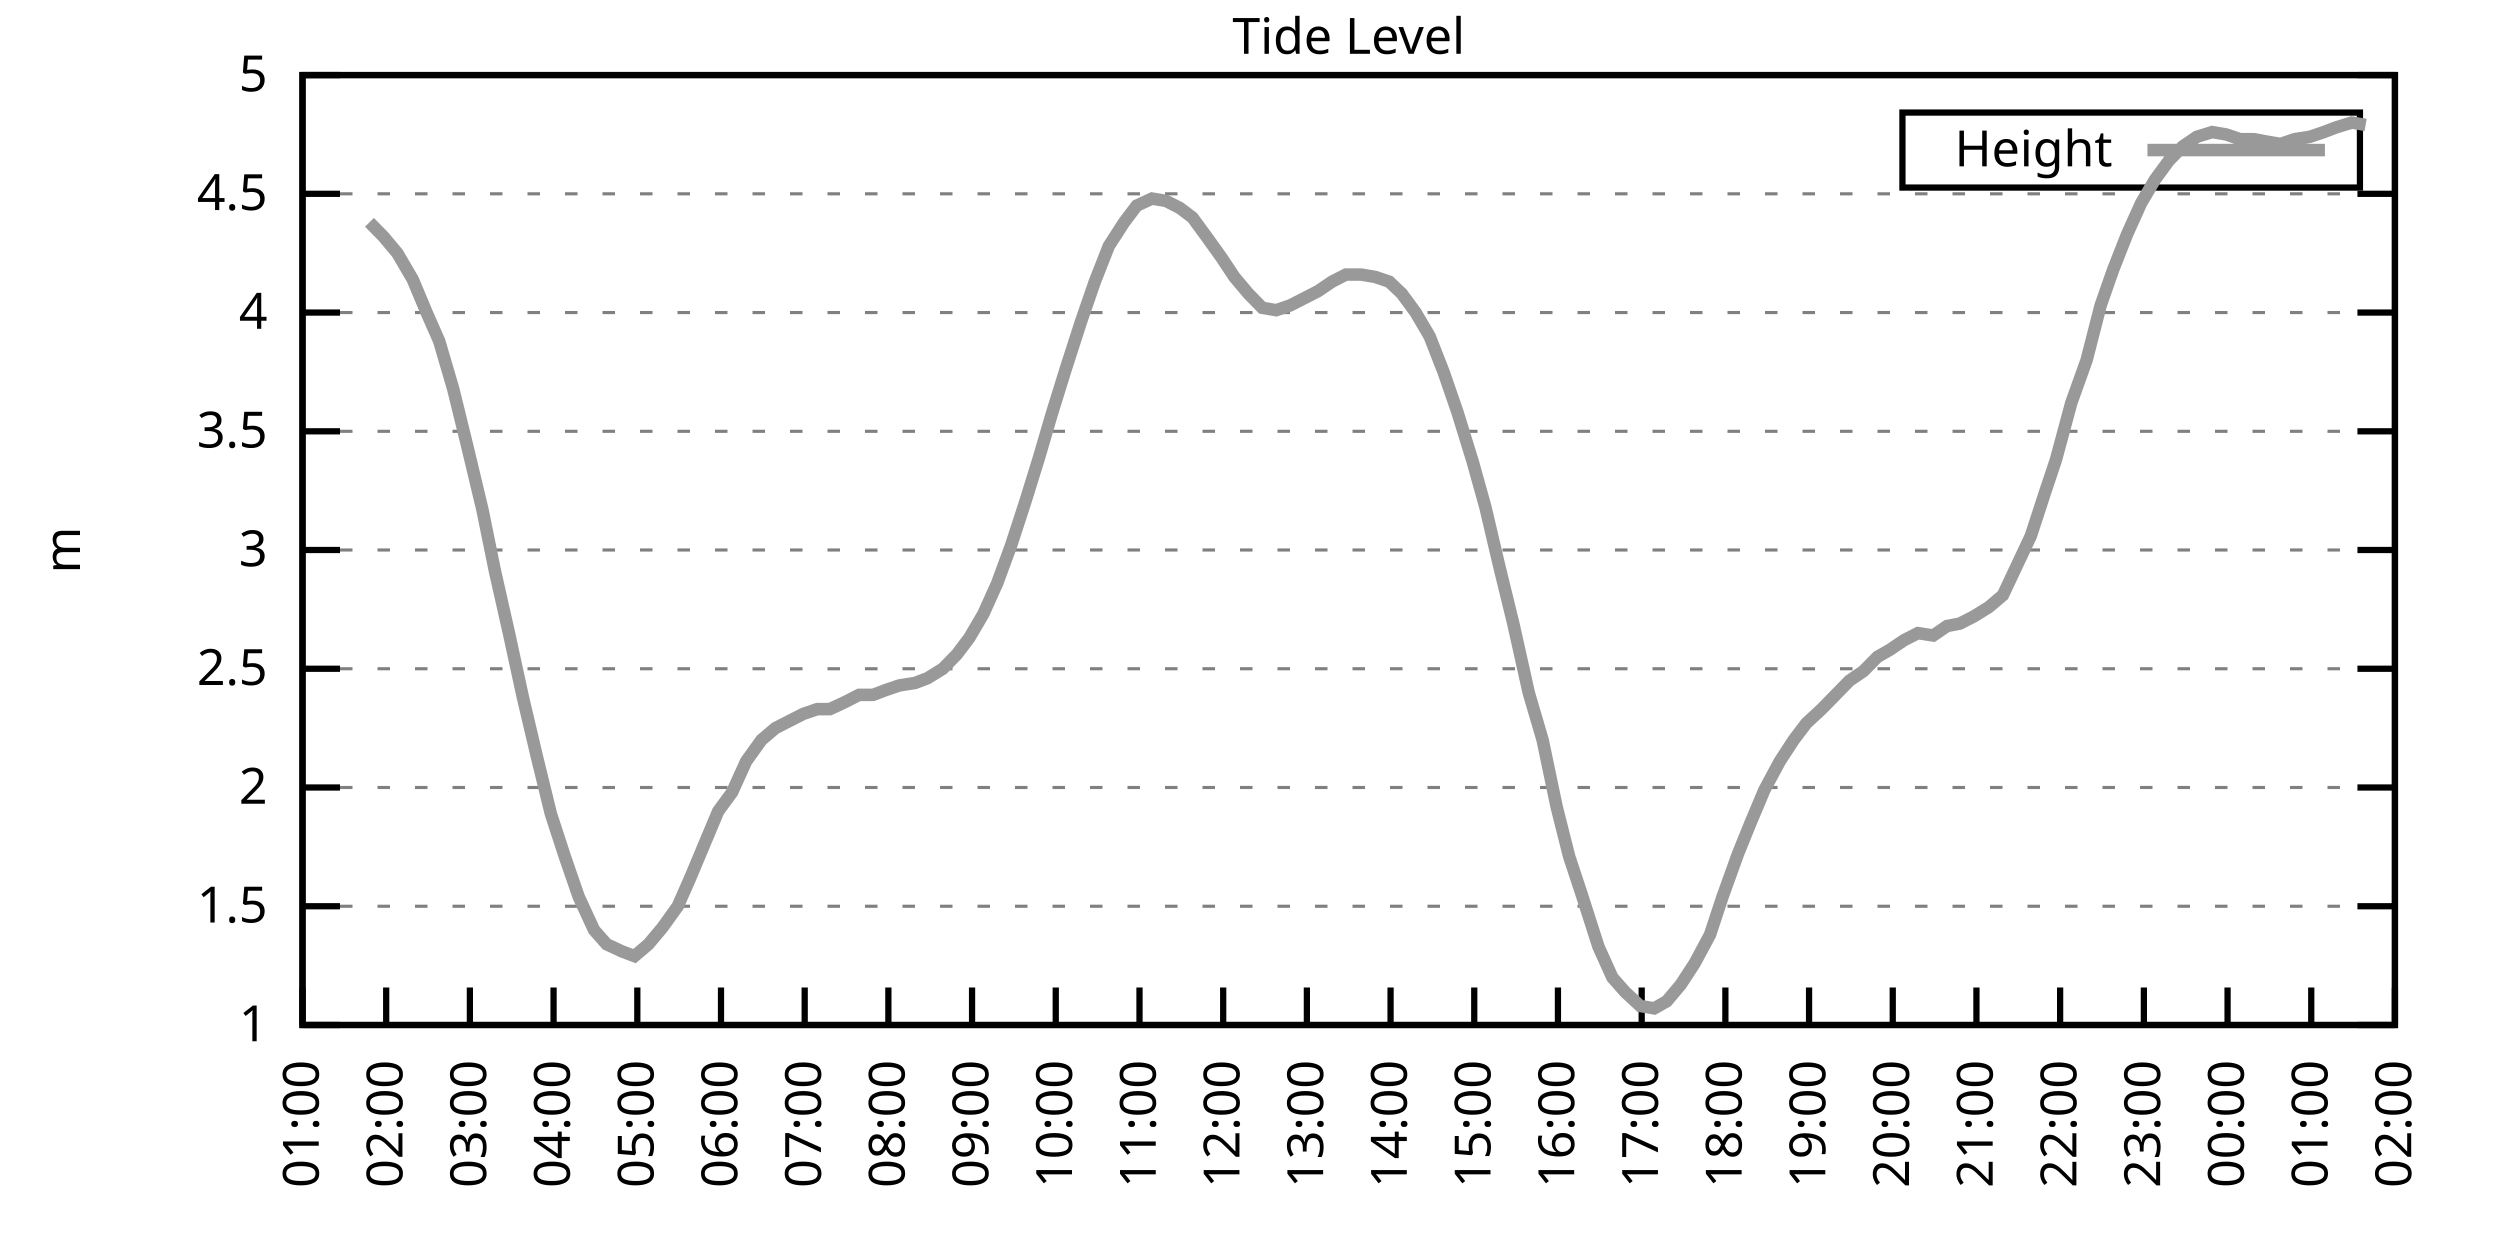
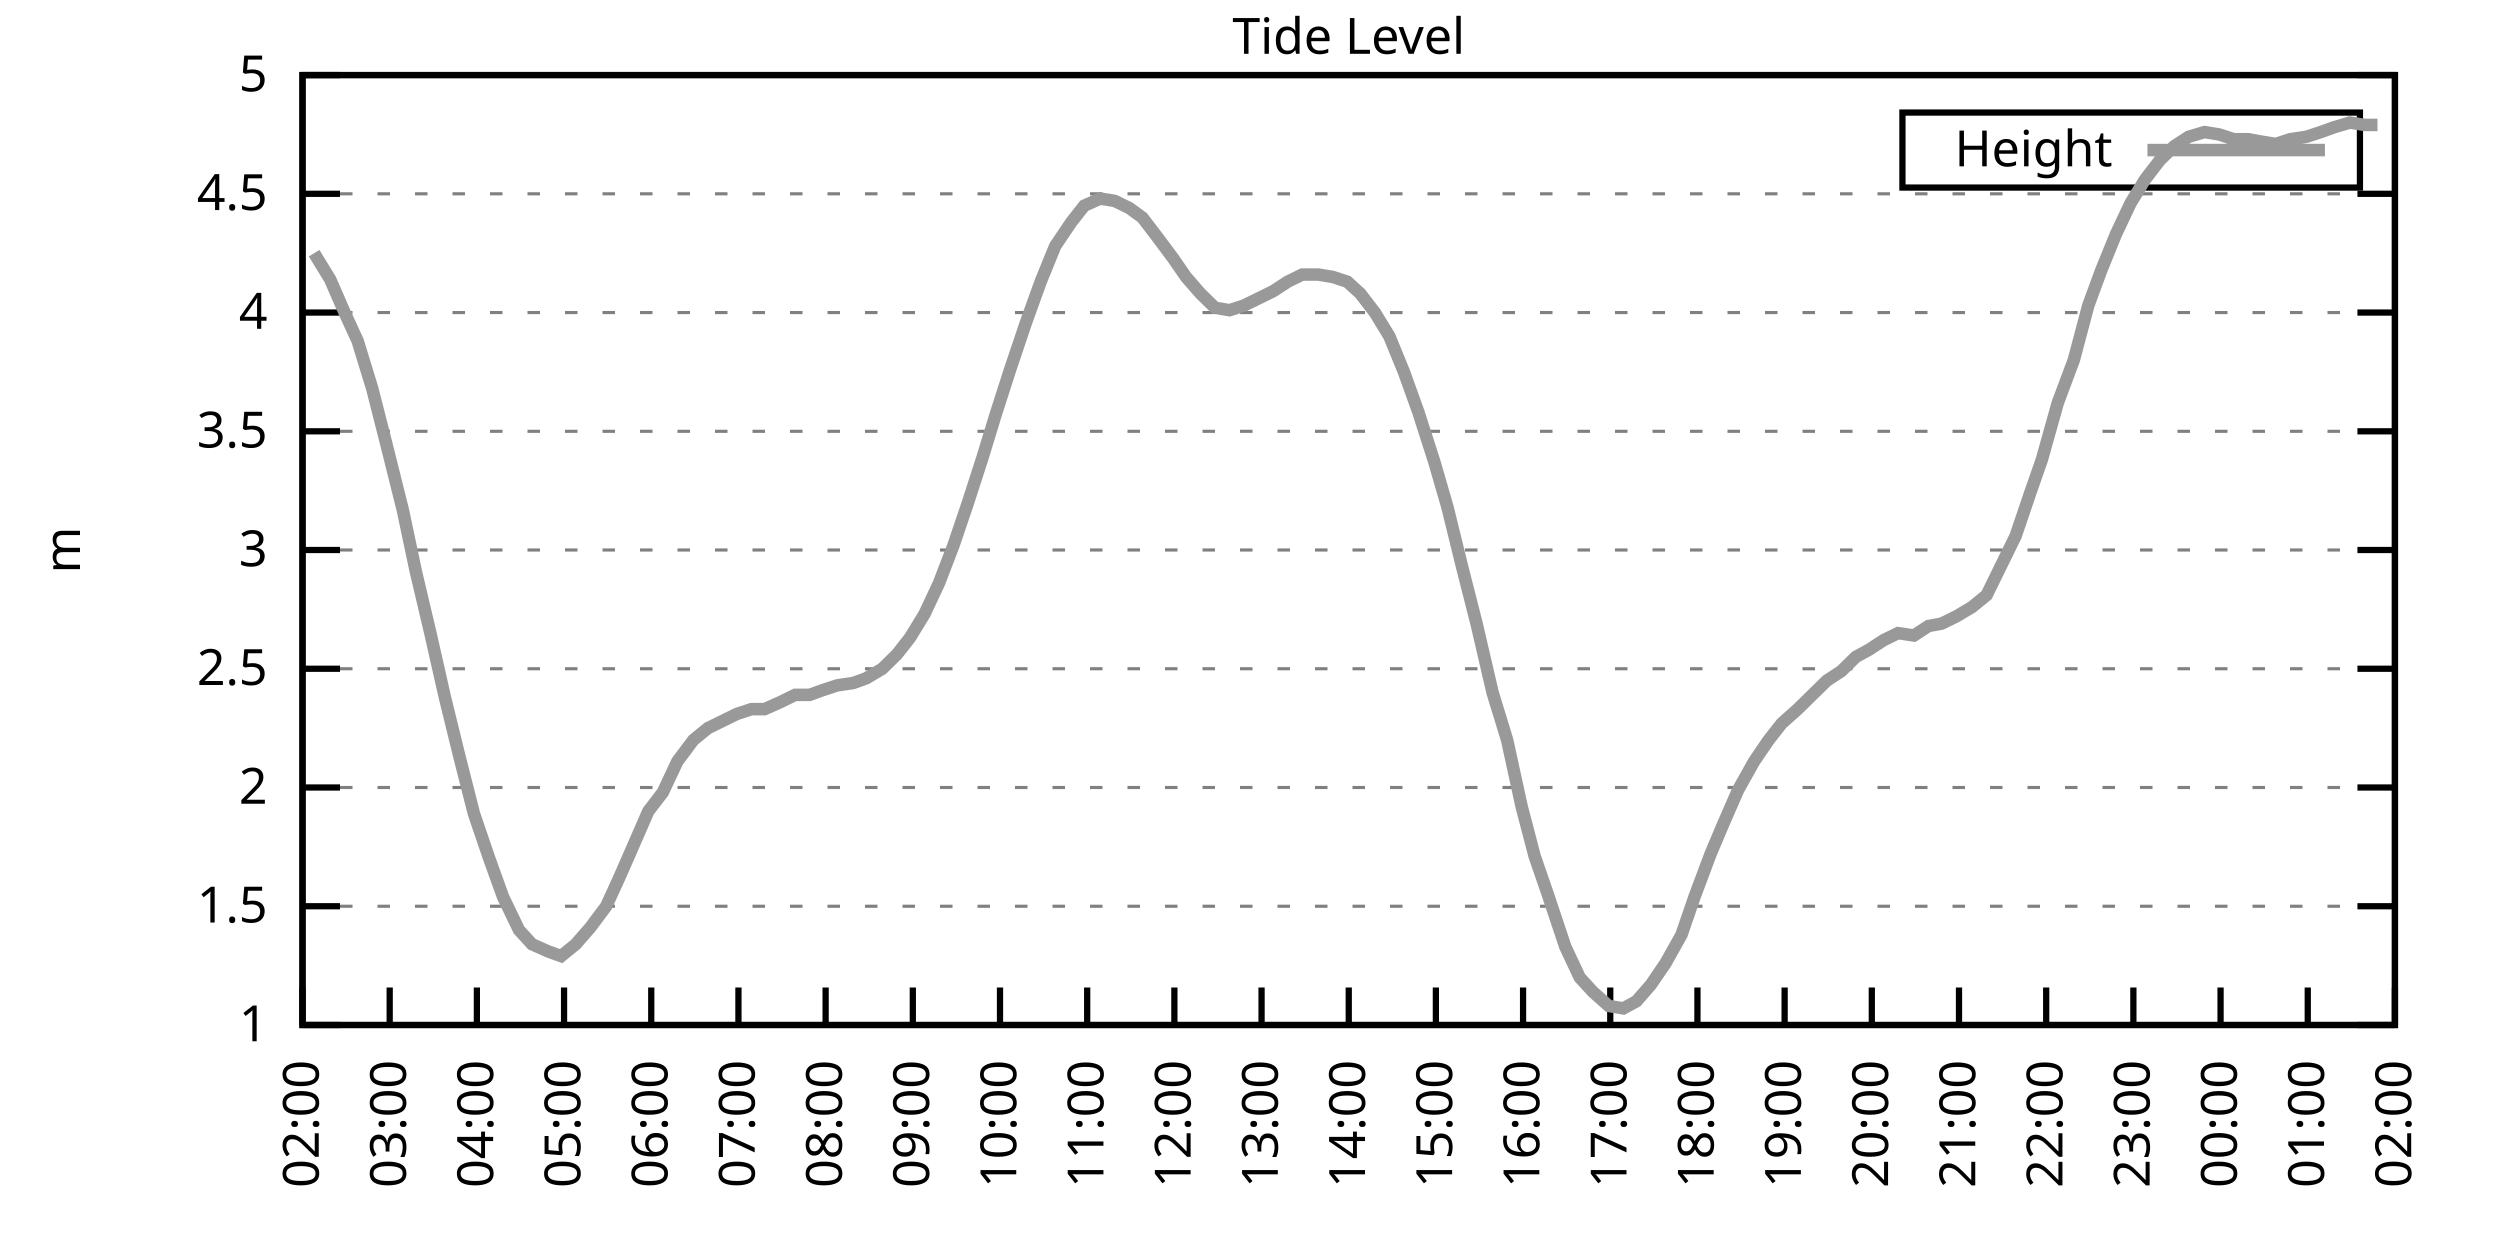
<svg xmlns="http://www.w3.org/2000/svg" xmlns:xlink="http://www.w3.org/1999/xlink" width="400" height="200" viewBox="0 0 400 200">
  <g id="gnuplot_canvas">
    <rect x="0" y="0" width="400" height="200" fill="none" />
    <defs>
      <circle id="gpDot" r="0.5" stroke-width="0.5" stroke="currentColor" />
      <path id="gpPt0" stroke-width="0.333" stroke="currentColor" d="M-1,0 h2 M0,-1 v2" />
      <path id="gpPt1" stroke-width="0.333" stroke="currentColor" d="M-1,-1 L1,1 M1,-1 L-1,1" />
      <path id="gpPt2" stroke-width="0.333" stroke="currentColor" d="M-1,0 L1,0 M0,-1 L0,1 M-1,-1 L1,1 M-1,1 L1,-1" />
      <rect id="gpPt3" stroke-width="0.333" stroke="currentColor" x="-1" y="-1" width="2" height="2" />
      <rect id="gpPt4" stroke-width="0.333" stroke="currentColor" fill="currentColor" x="-1" y="-1" width="2" height="2" />
      <circle id="gpPt5" stroke-width="0.333" stroke="currentColor" cx="0" cy="0" r="1" />
      <use xlink:href="#gpPt5" id="gpPt6" fill="currentColor" stroke="none" />
      <path id="gpPt7" stroke-width="0.333" stroke="currentColor" d="M0,-1.33 L-1.33,0.67 L1.33,0.67 z" />
      <use xlink:href="#gpPt7" id="gpPt8" fill="currentColor" stroke="none" />
      <use xlink:href="#gpPt7" id="gpPt9" stroke="currentColor" transform="rotate(180)" />
      <use xlink:href="#gpPt9" id="gpPt10" fill="currentColor" stroke="none" />
      <use xlink:href="#gpPt3" id="gpPt11" stroke="currentColor" transform="rotate(45)" />
      <use xlink:href="#gpPt11" id="gpPt12" fill="currentColor" stroke="none" />
      <path id="gpPt13" stroke-width="0.333" stroke="currentColor" d="M0,1.330 L1.265,0.411 L0.782,-1.067 L-0.782,-1.076 L-1.265,0.411 z" />
      <use xlink:href="#gpPt13" id="gpPt14" fill="currentColor" stroke="none" />
      <filter id="textbox" filterUnits="objectBoundingBox" x="0" y="0" height="1" width="1">
        <feFlood flood-color="white" flood-opacity="1" result="bgnd" />
        <feComposite in="SourceGraphic" in2="bgnd" operator="atop" />
      </filter>
      <filter id="greybox" filterUnits="objectBoundingBox" x="0" y="0" height="1" width="1">
        <feFlood flood-color="lightgrey" flood-opacity="1" result="grey" />
        <feComposite in="SourceGraphic" in2="grey" operator="atop" />
      </filter>
    </defs>
    <g fill="none" color="white" stroke="currentColor" stroke-width="1.00" stroke-linecap="butt" stroke-linejoin="miter">
</g>
    <g fill="none" color="black" stroke="currentColor" stroke-width="1.00" stroke-linecap="butt" stroke-linejoin="miter">
      <g stroke="none" shape-rendering="crispEdges">
        <polygon fill="rgb(255, 255, 255)" points="48.40,164.00 383.18,164.00 383.18,12.02 48.40,12.02 " />
      </g>
    </g>
    <g fill="none" color="black" stroke="currentColor" stroke-width="1.00" stroke-linecap="butt" stroke-linejoin="miter">
</g>
    <g fill="none" color="black" stroke="black" stroke-width="0.50" stroke-linecap="butt" stroke-linejoin="miter">
</g>
    <g fill="none" color="gray" stroke="currentColor" stroke-width="0.50" stroke-linecap="butt" stroke-linejoin="miter">
      <path stroke="gray" stroke-dasharray="2,4" class="gridline" d="M48.40,164.00 L383.19,164.00  " />
    </g>
    <g fill="none" color="gray" stroke="gray" stroke-width="1.00" stroke-linecap="butt" stroke-linejoin="miter">
</g>
    <g fill="none" color="black" stroke="currentColor" stroke-width="1.00" stroke-linecap="butt" stroke-linejoin="miter">
      <path stroke="black" d="M48.40,164.00 L54.40,164.00 M383.19,164.00 L377.19,164.00  " />
      <g transform="translate(42.80,166.60)" stroke="none" fill="black" font-family="Sans" font-size="8.00" text-anchor="end">
        <text>
          <tspan font-family="Sans"> 1</tspan>
        </text>
      </g>
    </g>
    <g fill="none" color="black" stroke="currentColor" stroke-width="1.00" stroke-linecap="butt" stroke-linejoin="miter">
</g>
    <g fill="none" color="black" stroke="black" stroke-width="0.50" stroke-linecap="butt" stroke-linejoin="miter">
</g>
    <g fill="none" color="gray" stroke="currentColor" stroke-width="0.50" stroke-linecap="butt" stroke-linejoin="miter">
      <path stroke="gray" stroke-dasharray="2,4" class="gridline" d="M48.40,145.00 L383.19,145.00  " />
    </g>
    <g fill="none" color="gray" stroke="gray" stroke-width="1.00" stroke-linecap="butt" stroke-linejoin="miter">
</g>
    <g fill="none" color="black" stroke="currentColor" stroke-width="1.00" stroke-linecap="butt" stroke-linejoin="miter">
      <path stroke="black" d="M48.40,145.00 L54.40,145.00 M383.19,145.00 L377.19,145.00  " />
      <g transform="translate(42.80,147.60)" stroke="none" fill="black" font-family="Sans" font-size="8.00" text-anchor="end">
        <text>
          <tspan font-family="Sans"> 1.5</tspan>
        </text>
      </g>
    </g>
    <g fill="none" color="black" stroke="currentColor" stroke-width="1.00" stroke-linecap="butt" stroke-linejoin="miter">
</g>
    <g fill="none" color="black" stroke="black" stroke-width="0.50" stroke-linecap="butt" stroke-linejoin="miter">
</g>
    <g fill="none" color="gray" stroke="currentColor" stroke-width="0.50" stroke-linecap="butt" stroke-linejoin="miter">
      <path stroke="gray" stroke-dasharray="2,4" class="gridline" d="M48.40,126.00 L383.19,126.00  " />
    </g>
    <g fill="none" color="gray" stroke="gray" stroke-width="1.00" stroke-linecap="butt" stroke-linejoin="miter">
</g>
    <g fill="none" color="black" stroke="currentColor" stroke-width="1.00" stroke-linecap="butt" stroke-linejoin="miter">
      <path stroke="black" d="M48.40,126.00 L54.40,126.00 M383.19,126.00 L377.19,126.00  " />
      <g transform="translate(42.80,128.60)" stroke="none" fill="black" font-family="Sans" font-size="8.00" text-anchor="end">
        <text>
          <tspan font-family="Sans"> 2</tspan>
        </text>
      </g>
    </g>
    <g fill="none" color="black" stroke="currentColor" stroke-width="1.00" stroke-linecap="butt" stroke-linejoin="miter">
</g>
    <g fill="none" color="black" stroke="black" stroke-width="0.50" stroke-linecap="butt" stroke-linejoin="miter">
</g>
    <g fill="none" color="gray" stroke="currentColor" stroke-width="0.50" stroke-linecap="butt" stroke-linejoin="miter">
      <path stroke="gray" stroke-dasharray="2,4" class="gridline" d="M48.40,107.00 L383.19,107.00  " />
    </g>
    <g fill="none" color="gray" stroke="gray" stroke-width="1.00" stroke-linecap="butt" stroke-linejoin="miter">
</g>
    <g fill="none" color="black" stroke="currentColor" stroke-width="1.00" stroke-linecap="butt" stroke-linejoin="miter">
      <path stroke="black" d="M48.40,107.00 L54.40,107.00 M383.19,107.00 L377.19,107.00  " />
      <g transform="translate(42.80,109.60)" stroke="none" fill="black" font-family="Sans" font-size="8.00" text-anchor="end">
        <text>
          <tspan font-family="Sans"> 2.5</tspan>
        </text>
      </g>
    </g>
    <g fill="none" color="black" stroke="currentColor" stroke-width="1.00" stroke-linecap="butt" stroke-linejoin="miter">
</g>
    <g fill="none" color="black" stroke="black" stroke-width="0.50" stroke-linecap="butt" stroke-linejoin="miter">
</g>
    <g fill="none" color="gray" stroke="currentColor" stroke-width="0.50" stroke-linecap="butt" stroke-linejoin="miter">
      <path stroke="gray" stroke-dasharray="2,4" class="gridline" d="M48.40,88.00 L383.19,88.00  " />
    </g>
    <g fill="none" color="gray" stroke="gray" stroke-width="1.00" stroke-linecap="butt" stroke-linejoin="miter">
</g>
    <g fill="none" color="black" stroke="currentColor" stroke-width="1.00" stroke-linecap="butt" stroke-linejoin="miter">
      <path stroke="black" d="M48.40,88.00 L54.40,88.00 M383.19,88.00 L377.19,88.00  " />
      <g transform="translate(42.80,90.60)" stroke="none" fill="black" font-family="Sans" font-size="8.00" text-anchor="end">
        <text>
          <tspan font-family="Sans"> 3</tspan>
        </text>
      </g>
    </g>
    <g fill="none" color="black" stroke="currentColor" stroke-width="1.00" stroke-linecap="butt" stroke-linejoin="miter">
</g>
    <g fill="none" color="black" stroke="black" stroke-width="0.50" stroke-linecap="butt" stroke-linejoin="miter">
</g>
    <g fill="none" color="gray" stroke="currentColor" stroke-width="0.50" stroke-linecap="butt" stroke-linejoin="miter">
      <path stroke="gray" stroke-dasharray="2,4" class="gridline" d="M48.40,69.01 L383.19,69.01  " />
    </g>
    <g fill="none" color="gray" stroke="gray" stroke-width="1.00" stroke-linecap="butt" stroke-linejoin="miter">
</g>
    <g fill="none" color="black" stroke="currentColor" stroke-width="1.00" stroke-linecap="butt" stroke-linejoin="miter">
      <path stroke="black" d="M48.40,69.01 L54.40,69.01 M383.19,69.01 L377.19,69.01  " />
      <g transform="translate(42.80,71.61)" stroke="none" fill="black" font-family="Sans" font-size="8.00" text-anchor="end">
        <text>
          <tspan font-family="Sans"> 3.5</tspan>
        </text>
      </g>
    </g>
    <g fill="none" color="black" stroke="currentColor" stroke-width="1.00" stroke-linecap="butt" stroke-linejoin="miter">
</g>
    <g fill="none" color="black" stroke="black" stroke-width="0.50" stroke-linecap="butt" stroke-linejoin="miter">
</g>
    <g fill="none" color="gray" stroke="currentColor" stroke-width="0.50" stroke-linecap="butt" stroke-linejoin="miter">
      <path stroke="gray" stroke-dasharray="2,4" class="gridline" d="M48.40,50.01 L383.19,50.01  " />
    </g>
    <g fill="none" color="gray" stroke="gray" stroke-width="1.00" stroke-linecap="butt" stroke-linejoin="miter">
</g>
    <g fill="none" color="black" stroke="currentColor" stroke-width="1.00" stroke-linecap="butt" stroke-linejoin="miter">
      <path stroke="black" d="M48.40,50.01 L54.40,50.01 M383.19,50.01 L377.19,50.01  " />
      <g transform="translate(42.80,52.61)" stroke="none" fill="black" font-family="Sans" font-size="8.00" text-anchor="end">
        <text>
          <tspan font-family="Sans"> 4</tspan>
        </text>
      </g>
    </g>
    <g fill="none" color="black" stroke="currentColor" stroke-width="1.00" stroke-linecap="butt" stroke-linejoin="miter">
</g>
    <g fill="none" color="black" stroke="black" stroke-width="0.50" stroke-linecap="butt" stroke-linejoin="miter">
</g>
    <g fill="none" color="gray" stroke="currentColor" stroke-width="0.50" stroke-linecap="butt" stroke-linejoin="miter">
      <path stroke="gray" stroke-dasharray="2,4" class="gridline" d="M48.40,31.01 L383.19,31.01  " />
    </g>
    <g fill="none" color="gray" stroke="gray" stroke-width="1.00" stroke-linecap="butt" stroke-linejoin="miter">
</g>
    <g fill="none" color="black" stroke="currentColor" stroke-width="1.00" stroke-linecap="butt" stroke-linejoin="miter">
      <path stroke="black" d="M48.40,31.01 L54.40,31.01 M383.19,31.01 L377.19,31.01  " />
      <g transform="translate(42.80,33.61)" stroke="none" fill="black" font-family="Sans" font-size="8.00" text-anchor="end">
        <text>
          <tspan font-family="Sans"> 4.5</tspan>
        </text>
      </g>
    </g>
    <g fill="none" color="black" stroke="currentColor" stroke-width="1.00" stroke-linecap="butt" stroke-linejoin="miter">
</g>
    <g fill="none" color="black" stroke="black" stroke-width="0.50" stroke-linecap="butt" stroke-linejoin="miter">
</g>
    <g fill="none" color="gray" stroke="currentColor" stroke-width="0.50" stroke-linecap="butt" stroke-linejoin="miter">
      <path stroke="gray" stroke-dasharray="2,4" class="gridline" d="M48.40,12.01 L383.19,12.01  " />
    </g>
    <g fill="none" color="gray" stroke="gray" stroke-width="1.00" stroke-linecap="butt" stroke-linejoin="miter">
</g>
    <g fill="none" color="black" stroke="currentColor" stroke-width="1.00" stroke-linecap="butt" stroke-linejoin="miter">
      <path stroke="black" d="M48.40,12.01 L54.40,12.01 M383.19,12.01 L377.19,12.01  " />
      <g transform="translate(42.80,14.61)" stroke="none" fill="black" font-family="Sans" font-size="8.00" text-anchor="end">
        <text>
          <tspan font-family="Sans"> 5</tspan>
        </text>
      </g>
    </g>
    <g fill="none" color="black" stroke="currentColor" stroke-width="1.00" stroke-linecap="butt" stroke-linejoin="miter">
      <path stroke="black" d="M48.40,164.00 L48.40,158.00  " />
      <g transform="translate(51.00,169.60) rotate(270.00)" stroke="none" fill="black" font-family="Sans" font-size="8.00" text-anchor="end">
        <text>
-           <tspan font-family="Sans">01:00</tspan>
-         </text>
-       </g>
-     </g>
-     <g fill="none" color="black" stroke="currentColor" stroke-width="1.00" stroke-linecap="butt" stroke-linejoin="miter">
-       <path stroke="black" d="M61.79,164.00 L61.79,158.00  " />
-       <g transform="translate(64.39,169.60) rotate(270.00)" stroke="none" fill="black" font-family="Sans" font-size="8.00" text-anchor="end">
-         <text>
          <tspan font-family="Sans">02:00</tspan>
        </text>
      </g>
    </g>
    <g fill="none" color="black" stroke="currentColor" stroke-width="1.00" stroke-linecap="butt" stroke-linejoin="miter">
-       <path stroke="black" d="M75.18,164.00 L75.18,158.00  " />
-       <g transform="translate(77.78,169.60) rotate(270.00)" stroke="none" fill="black" font-family="Sans" font-size="8.00" text-anchor="end">
+       <path stroke="black" d="M62.35,164.00 L62.35,158.00  " />
+       <g transform="translate(64.95,169.60) rotate(270.00)" stroke="none" fill="black" font-family="Sans" font-size="8.00" text-anchor="end">
        <text>
          <tspan font-family="Sans">03:00</tspan>
        </text>
      </g>
    </g>
    <g fill="none" color="black" stroke="currentColor" stroke-width="1.00" stroke-linecap="butt" stroke-linejoin="miter">
-       <path stroke="black" d="M88.57,164.00 L88.57,158.00  " />
-       <g transform="translate(91.17,169.60) rotate(270.00)" stroke="none" fill="black" font-family="Sans" font-size="8.00" text-anchor="end">
+       <path stroke="black" d="M76.30,164.00 L76.30,158.00  " />
+       <g transform="translate(78.90,169.60) rotate(270.00)" stroke="none" fill="black" font-family="Sans" font-size="8.00" text-anchor="end">
        <text>
          <tspan font-family="Sans">04:00</tspan>
        </text>
      </g>
    </g>
    <g fill="none" color="black" stroke="currentColor" stroke-width="1.00" stroke-linecap="butt" stroke-linejoin="miter">
-       <path stroke="black" d="M101.97,164.00 L101.97,158.00  " />
-       <g transform="translate(104.57,169.60) rotate(270.00)" stroke="none" fill="black" font-family="Sans" font-size="8.00" text-anchor="end">
+       <path stroke="black" d="M90.25,164.00 L90.25,158.00  " />
+       <g transform="translate(92.85,169.60) rotate(270.00)" stroke="none" fill="black" font-family="Sans" font-size="8.00" text-anchor="end">
        <text>
          <tspan font-family="Sans">05:00</tspan>
        </text>
      </g>
    </g>
    <g fill="none" color="black" stroke="currentColor" stroke-width="1.00" stroke-linecap="butt" stroke-linejoin="miter">
-       <path stroke="black" d="M115.36,164.00 L115.36,158.00  " />
-       <g transform="translate(117.96,169.60) rotate(270.00)" stroke="none" fill="black" font-family="Sans" font-size="8.00" text-anchor="end">
+       <path stroke="black" d="M104.20,164.00 L104.20,158.00  " />
+       <g transform="translate(106.80,169.60) rotate(270.00)" stroke="none" fill="black" font-family="Sans" font-size="8.00" text-anchor="end">
        <text>
          <tspan font-family="Sans">06:00</tspan>
        </text>
      </g>
    </g>
    <g fill="none" color="black" stroke="currentColor" stroke-width="1.00" stroke-linecap="butt" stroke-linejoin="miter">
-       <path stroke="black" d="M128.75,164.00 L128.75,158.00  " />
-       <g transform="translate(131.35,169.60) rotate(270.00)" stroke="none" fill="black" font-family="Sans" font-size="8.00" text-anchor="end">
+       <path stroke="black" d="M118.15,164.00 L118.15,158.00  " />
+       <g transform="translate(120.75,169.60) rotate(270.00)" stroke="none" fill="black" font-family="Sans" font-size="8.00" text-anchor="end">
        <text>
          <tspan font-family="Sans">07:00</tspan>
        </text>
      </g>
    </g>
    <g fill="none" color="black" stroke="currentColor" stroke-width="1.00" stroke-linecap="butt" stroke-linejoin="miter">
-       <path stroke="black" d="M142.14,164.00 L142.14,158.00  " />
-       <g transform="translate(144.74,169.60) rotate(270.00)" stroke="none" fill="black" font-family="Sans" font-size="8.00" text-anchor="end">
+       <path stroke="black" d="M132.10,164.00 L132.10,158.00  " />
+       <g transform="translate(134.70,169.60) rotate(270.00)" stroke="none" fill="black" font-family="Sans" font-size="8.00" text-anchor="end">
        <text>
          <tspan font-family="Sans">08:00</tspan>
        </text>
      </g>
    </g>
    <g fill="none" color="black" stroke="currentColor" stroke-width="1.00" stroke-linecap="butt" stroke-linejoin="miter">
-       <path stroke="black" d="M155.53,164.00 L155.53,158.00  " />
-       <g transform="translate(158.13,169.60) rotate(270.00)" stroke="none" fill="black" font-family="Sans" font-size="8.00" text-anchor="end">
+       <path stroke="black" d="M146.05,164.00 L146.05,158.00  " />
+       <g transform="translate(148.65,169.60) rotate(270.00)" stroke="none" fill="black" font-family="Sans" font-size="8.00" text-anchor="end">
        <text>
          <tspan font-family="Sans">09:00</tspan>
        </text>
      </g>
    </g>
    <g fill="none" color="black" stroke="currentColor" stroke-width="1.00" stroke-linecap="butt" stroke-linejoin="miter">
-       <path stroke="black" d="M168.92,164.00 L168.92,158.00  " />
-       <g transform="translate(171.52,169.60) rotate(270.00)" stroke="none" fill="black" font-family="Sans" font-size="8.00" text-anchor="end">
+       <path stroke="black" d="M160.00,164.00 L160.00,158.00  " />
+       <g transform="translate(162.60,169.60) rotate(270.00)" stroke="none" fill="black" font-family="Sans" font-size="8.00" text-anchor="end">
        <text>
          <tspan font-family="Sans">10:00</tspan>
        </text>
      </g>
    </g>
    <g fill="none" color="black" stroke="currentColor" stroke-width="1.00" stroke-linecap="butt" stroke-linejoin="miter">
-       <path stroke="black" d="M182.32,164.00 L182.32,158.00  " />
-       <g transform="translate(184.92,169.60) rotate(270.00)" stroke="none" fill="black" font-family="Sans" font-size="8.00" text-anchor="end">
+       <path stroke="black" d="M173.95,164.00 L173.95,158.00  " />
+       <g transform="translate(176.55,169.60) rotate(270.00)" stroke="none" fill="black" font-family="Sans" font-size="8.00" text-anchor="end">
        <text>
          <tspan font-family="Sans">11:00</tspan>
        </text>
      </g>
    </g>
    <g fill="none" color="black" stroke="currentColor" stroke-width="1.00" stroke-linecap="butt" stroke-linejoin="miter">
-       <path stroke="black" d="M195.71,164.00 L195.71,158.00  " />
-       <g transform="translate(198.31,169.60) rotate(270.00)" stroke="none" fill="black" font-family="Sans" font-size="8.00" text-anchor="end">
+       <path stroke="black" d="M187.90,164.00 L187.90,158.00  " />
+       <g transform="translate(190.50,169.60) rotate(270.00)" stroke="none" fill="black" font-family="Sans" font-size="8.00" text-anchor="end">
        <text>
          <tspan font-family="Sans">12:00</tspan>
        </text>
      </g>
    </g>
    <g fill="none" color="black" stroke="currentColor" stroke-width="1.00" stroke-linecap="butt" stroke-linejoin="miter">
-       <path stroke="black" d="M209.10,164.00 L209.10,158.00  " />
-       <g transform="translate(211.70,169.60) rotate(270.00)" stroke="none" fill="black" font-family="Sans" font-size="8.00" text-anchor="end">
+       <path stroke="black" d="M201.85,164.00 L201.85,158.00  " />
+       <g transform="translate(204.45,169.60) rotate(270.00)" stroke="none" fill="black" font-family="Sans" font-size="8.00" text-anchor="end">
        <text>
          <tspan font-family="Sans">13:00</tspan>
        </text>
      </g>
    </g>
    <g fill="none" color="black" stroke="currentColor" stroke-width="1.00" stroke-linecap="butt" stroke-linejoin="miter">
-       <path stroke="black" d="M222.49,164.00 L222.49,158.00  " />
-       <g transform="translate(225.09,169.60) rotate(270.00)" stroke="none" fill="black" font-family="Sans" font-size="8.00" text-anchor="end">
+       <path stroke="black" d="M215.80,164.00 L215.80,158.00  " />
+       <g transform="translate(218.40,169.60) rotate(270.00)" stroke="none" fill="black" font-family="Sans" font-size="8.00" text-anchor="end">
        <text>
          <tspan font-family="Sans">14:00</tspan>
        </text>
      </g>
    </g>
    <g fill="none" color="black" stroke="currentColor" stroke-width="1.00" stroke-linecap="butt" stroke-linejoin="miter">
-       <path stroke="black" d="M235.88,164.00 L235.88,158.00  " />
-       <g transform="translate(238.48,169.60) rotate(270.00)" stroke="none" fill="black" font-family="Sans" font-size="8.00" text-anchor="end">
+       <path stroke="black" d="M229.74,164.00 L229.74,158.00  " />
+       <g transform="translate(232.34,169.60) rotate(270.00)" stroke="none" fill="black" font-family="Sans" font-size="8.00" text-anchor="end">
        <text>
          <tspan font-family="Sans">15:00</tspan>
        </text>
      </g>
    </g>
    <g fill="none" color="black" stroke="currentColor" stroke-width="1.00" stroke-linecap="butt" stroke-linejoin="miter">
-       <path stroke="black" d="M249.27,164.00 L249.27,158.00  " />
-       <g transform="translate(251.87,169.60) rotate(270.00)" stroke="none" fill="black" font-family="Sans" font-size="8.00" text-anchor="end">
+       <path stroke="black" d="M243.69,164.00 L243.69,158.00  " />
+       <g transform="translate(246.29,169.60) rotate(270.00)" stroke="none" fill="black" font-family="Sans" font-size="8.00" text-anchor="end">
        <text>
          <tspan font-family="Sans">16:00</tspan>
        </text>
      </g>
    </g>
    <g fill="none" color="black" stroke="currentColor" stroke-width="1.00" stroke-linecap="butt" stroke-linejoin="miter">
-       <path stroke="black" d="M262.67,164.00 L262.67,158.00  " />
-       <g transform="translate(265.27,169.60) rotate(270.00)" stroke="none" fill="black" font-family="Sans" font-size="8.00" text-anchor="end">
+       <path stroke="black" d="M257.64,164.00 L257.64,158.00  " />
+       <g transform="translate(260.24,169.60) rotate(270.00)" stroke="none" fill="black" font-family="Sans" font-size="8.00" text-anchor="end">
        <text>
          <tspan font-family="Sans">17:00</tspan>
        </text>
      </g>
    </g>
    <g fill="none" color="black" stroke="currentColor" stroke-width="1.00" stroke-linecap="butt" stroke-linejoin="miter">
-       <path stroke="black" d="M276.06,164.00 L276.06,158.00  " />
-       <g transform="translate(278.66,169.60) rotate(270.00)" stroke="none" fill="black" font-family="Sans" font-size="8.00" text-anchor="end">
+       <path stroke="black" d="M271.59,164.00 L271.59,158.00  " />
+       <g transform="translate(274.19,169.60) rotate(270.00)" stroke="none" fill="black" font-family="Sans" font-size="8.00" text-anchor="end">
        <text>
          <tspan font-family="Sans">18:00</tspan>
        </text>
      </g>
    </g>
    <g fill="none" color="black" stroke="currentColor" stroke-width="1.00" stroke-linecap="butt" stroke-linejoin="miter">
-       <path stroke="black" d="M289.45,164.00 L289.45,158.00  " />
-       <g transform="translate(292.05,169.60) rotate(270.00)" stroke="none" fill="black" font-family="Sans" font-size="8.00" text-anchor="end">
+       <path stroke="black" d="M285.54,164.00 L285.54,158.00  " />
+       <g transform="translate(288.14,169.60) rotate(270.00)" stroke="none" fill="black" font-family="Sans" font-size="8.00" text-anchor="end">
        <text>
          <tspan font-family="Sans">19:00</tspan>
        </text>
      </g>
    </g>
    <g fill="none" color="black" stroke="currentColor" stroke-width="1.00" stroke-linecap="butt" stroke-linejoin="miter">
-       <path stroke="black" d="M302.84,164.00 L302.84,158.00  " />
-       <g transform="translate(305.44,169.60) rotate(270.00)" stroke="none" fill="black" font-family="Sans" font-size="8.00" text-anchor="end">
+       <path stroke="black" d="M299.49,164.00 L299.49,158.00  " />
+       <g transform="translate(302.09,169.60) rotate(270.00)" stroke="none" fill="black" font-family="Sans" font-size="8.00" text-anchor="end">
        <text>
          <tspan font-family="Sans">20:00</tspan>
        </text>
      </g>
    </g>
    <g fill="none" color="black" stroke="currentColor" stroke-width="1.00" stroke-linecap="butt" stroke-linejoin="miter">
-       <path stroke="black" d="M316.23,164.00 L316.23,158.00  " />
-       <g transform="translate(318.83,169.60) rotate(270.00)" stroke="none" fill="black" font-family="Sans" font-size="8.00" text-anchor="end">
+       <path stroke="black" d="M313.44,164.00 L313.44,158.00  " />
+       <g transform="translate(316.04,169.60) rotate(270.00)" stroke="none" fill="black" font-family="Sans" font-size="8.00" text-anchor="end">
        <text>
          <tspan font-family="Sans">21:00</tspan>
        </text>
      </g>
    </g>
    <g fill="none" color="black" stroke="currentColor" stroke-width="1.00" stroke-linecap="butt" stroke-linejoin="miter">
-       <path stroke="black" d="M329.62,164.00 L329.62,158.00  " />
-       <g transform="translate(332.22,169.60) rotate(270.00)" stroke="none" fill="black" font-family="Sans" font-size="8.00" text-anchor="end">
+       <path stroke="black" d="M327.39,164.00 L327.39,158.00  " />
+       <g transform="translate(329.99,169.60) rotate(270.00)" stroke="none" fill="black" font-family="Sans" font-size="8.00" text-anchor="end">
        <text>
          <tspan font-family="Sans">22:00</tspan>
        </text>
      </g>
    </g>
    <g fill="none" color="black" stroke="currentColor" stroke-width="1.00" stroke-linecap="butt" stroke-linejoin="miter">
-       <path stroke="black" d="M343.02,164.00 L343.02,158.00  " />
-       <g transform="translate(345.62,169.60) rotate(270.00)" stroke="none" fill="black" font-family="Sans" font-size="8.00" text-anchor="end">
+       <path stroke="black" d="M341.34,164.00 L341.34,158.00  " />
+       <g transform="translate(343.94,169.60) rotate(270.00)" stroke="none" fill="black" font-family="Sans" font-size="8.00" text-anchor="end">
        <text>
          <tspan font-family="Sans">23:00</tspan>
        </text>
      </g>
    </g>
    <g fill="none" color="black" stroke="currentColor" stroke-width="1.00" stroke-linecap="butt" stroke-linejoin="miter">
-       <path stroke="black" d="M356.41,164.00 L356.41,158.00  " />
-       <g transform="translate(359.01,169.60) rotate(270.00)" stroke="none" fill="black" font-family="Sans" font-size="8.00" text-anchor="end">
+       <path stroke="black" d="M355.29,164.00 L355.29,158.00  " />
+       <g transform="translate(357.89,169.60) rotate(270.00)" stroke="none" fill="black" font-family="Sans" font-size="8.00" text-anchor="end">
        <text>
          <tspan font-family="Sans">00:00</tspan>
        </text>
      </g>
    </g>
    <g fill="none" color="black" stroke="currentColor" stroke-width="1.00" stroke-linecap="butt" stroke-linejoin="miter">
-       <path stroke="black" d="M369.80,164.00 L369.80,158.00  " />
-       <g transform="translate(372.40,169.60) rotate(270.00)" stroke="none" fill="black" font-family="Sans" font-size="8.00" text-anchor="end">
+       <path stroke="black" d="M369.24,164.00 L369.24,158.00  " />
+       <g transform="translate(371.84,169.60) rotate(270.00)" stroke="none" fill="black" font-family="Sans" font-size="8.00" text-anchor="end">
        <text>
          <tspan font-family="Sans">01:00</tspan>
        </text>
      </g>
    </g>
    <g fill="none" color="black" stroke="currentColor" stroke-width="1.00" stroke-linecap="butt" stroke-linejoin="miter">
      <path stroke="black" d="M383.19,164.00 L383.19,158.00  " />
      <g transform="translate(385.79,169.60) rotate(270.00)" stroke="none" fill="black" font-family="Sans" font-size="8.00" text-anchor="end">
        <text>
          <tspan font-family="Sans">02:00</tspan>
        </text>
      </g>
    </g>
    <g fill="none" color="black" stroke="currentColor" stroke-width="1.00" stroke-linecap="butt" stroke-linejoin="miter">
</g>
    <g fill="none" color="black" stroke="currentColor" stroke-width="1.00" stroke-linecap="butt" stroke-linejoin="miter">
      <path stroke="black" d="M48.40,12.01 L48.40,164.00 L383.19,164.00 L383.19,12.01 L48.40,12.01 Z  " />
    </g>
    <g fill="none" color="black" stroke="currentColor" stroke-width="1.00" stroke-linecap="butt" stroke-linejoin="miter">
</g>
    <g fill="none" color="black" stroke="currentColor" stroke-width="1.00" stroke-linecap="butt" stroke-linejoin="miter">
      <path stroke="black" d="M304.39,30.01 L304.39,18.01 L377.59,18.01 L377.59,30.01 L304.39,30.01 Z  " />
    </g>
    <g id="Tide_level_plot_1">
      <g fill="none" color="white" stroke="black" stroke-width="2.00" stroke-linecap="butt" stroke-linejoin="miter">
</g>
      <g fill="none" color="black" stroke="currentColor" stroke-width="2.00" stroke-linecap="butt" stroke-linejoin="miter">
        <g transform="translate(337.99,26.61)" stroke="none" fill="black" font-family="Sans" font-size="8.00" text-anchor="end">
          <text>
            <tspan font-family="Sans">Height</tspan>
          </text>
        </g>
      </g>
      <g fill="none" color="black" stroke="currentColor" stroke-width="2.00" stroke-linecap="butt" stroke-linejoin="miter">
-         <path stroke="rgb(153, 153, 153)" d="M343.59,24.01 L371.99,24.01 M59.11,35.57 L61.35,37.85 L63.58,40.51 L66.03,44.69 L68.26,50.01 L70.27,54.57   L72.50,62.17 L74.74,71.29 L77.19,81.55 L79.20,91.42 L81.43,101.30 L83.66,111.56 L85.90,121.06 L88.13,130.18   L90.36,137.02 L92.59,143.48 L95.05,148.80 L97.06,151.08 L99.51,152.22 L101.52,152.98 L103.75,151.08 L105.98,148.42   L108.44,145.00 L110.45,140.44 L112.68,135.12 L114.91,129.80 L117.14,126.76 L119.38,121.82 L121.83,118.40 L124.06,116.50   L126.29,115.36 L128.53,114.22 L130.76,113.46 L132.77,113.46 L135.22,112.32 L137.45,111.18 L139.69,111.18 L141.69,110.42   L143.93,109.66 L146.38,109.28 L148.39,108.52 L150.85,107.00 L153.08,104.72 L155.09,102.06 L157.32,98.26 L159.55,93.32   L161.78,87.25 L164.01,80.41 L166.25,73.19 L168.25,66.35 L170.49,59.13 L172.94,51.53 L175.17,45.07 L177.41,39.37   L179.86,35.57 L181.87,32.91 L184.32,31.77 L186.56,32.15 L188.79,33.29 L190.80,34.81 L193.03,37.85 L195.48,41.27   L197.49,44.31 L199.73,46.97 L201.96,49.25 L204.19,49.63 L206.42,48.87 L208.65,47.73 L210.88,46.59 L213.12,45.07   L215.35,43.93 L217.80,43.93 L220.04,44.31 L222.27,45.07 L224.28,46.97 L226.51,50.01 L228.74,53.81 L230.97,59.51   L233.20,65.97 L235.66,73.95 L237.67,81.17 L239.90,90.66 L242.13,99.78 L244.59,110.80 L246.82,118.40 L249.05,129.04   L251.06,137.02 L253.07,143.10 L255.75,151.46 L257.98,156.40 L259.99,158.68 L262.44,160.96 L264.67,161.34 L266.68,160.20   L268.92,157.54 L271.15,154.12 L273.60,149.56 L275.61,143.48 L278.07,136.64 L280.07,131.70 L282.31,126.38 L284.76,121.82   L286.99,118.40 L289.00,115.74 L291.46,113.46 L293.69,111.18 L295.92,108.90 L298.15,107.38 L300.39,105.10 L302.39,103.96   L304.63,102.44 L306.86,101.30 L309.31,101.68 L311.54,100.16 L313.55,99.78 L315.79,98.64 L318.24,97.12 L320.47,95.22   L324.94,85.73 L327.17,78.89 L328.95,73.57 L331.41,64.45 L333.86,57.61 L336.10,48.87 L338.10,43.17 L340.34,37.47   L342.57,32.53 L344.80,28.73 L347.03,25.69 L349.26,23.41 L351.50,21.89 L353.95,21.13 L356.18,21.51 L358.42,22.27   L360.65,22.27 L362.66,22.65 L364.89,23.03 L367.12,22.27 L369.58,21.89 L371.81,21.13 L373.82,20.37 L376.27,19.61   L378.50,19.99  " />
+         <path stroke="rgb(153, 153, 153)" d="M343.59,24.01 L371.99,24.01 M50.26,40.51 L52.82,44.69 L55.14,50.01 L57.23,54.57 L59.56,62.17 L61.88,71.29   L64.44,81.55 L66.53,91.42 L68.86,101.30 L71.18,111.56 L73.51,121.06 L75.83,130.18 L78.16,137.02 L80.48,143.48   L83.04,148.80 L85.13,151.08 L87.69,152.22 L89.78,152.98 L92.11,151.08 L94.43,148.42 L96.99,145.00 L99.08,140.44   L101.41,135.12 L103.73,129.80 L106.06,126.76 L108.38,121.82 L110.94,118.40 L113.27,116.50 L115.59,115.36 L117.92,114.22   L120.24,113.46 L122.33,113.46 L124.89,112.32 L127.22,111.18 L129.54,111.18 L131.63,110.42 L133.96,109.66 L136.51,109.28   L138.61,108.52 L141.16,107.00 L143.49,104.72 L145.58,102.06 L147.91,98.26 L150.23,93.32 L152.56,87.25 L154.88,80.41   L157.21,73.19 L159.30,66.35 L161.62,59.13 L164.18,51.53 L166.51,45.07 L168.83,39.37 L171.39,35.57 L173.48,32.91   L176.04,31.77 L178.36,32.15 L180.69,33.29 L182.78,34.81 L185.11,37.85 L187.66,41.27 L189.76,44.31 L192.08,46.97   L194.41,49.25 L196.73,49.63 L199.06,48.87 L201.38,47.73 L203.71,46.59 L206.03,45.07 L208.36,43.93 L210.91,43.93   L213.24,44.31 L215.56,45.07 L217.65,46.97 L219.98,50.01 L222.30,53.81 L224.63,59.51 L226.95,65.97 L229.51,73.95   L231.60,81.17 L233.93,90.66 L236.25,99.78 L238.81,110.80 L241.14,118.40 L243.46,129.04 L245.55,137.02 L247.65,143.10   L250.44,151.46 L252.76,156.40 L254.85,158.68 L257.41,160.96 L259.74,161.34 L261.83,160.20 L264.15,157.54 L266.48,154.12   L269.04,149.56 L271.13,143.48 L273.69,136.64 L275.78,131.70 L278.10,126.38 L280.66,121.82 L282.99,118.40 L285.08,115.74   L287.64,113.46 L289.96,111.18 L292.29,108.90 L294.61,107.38 L296.94,105.10 L299.03,103.96 L301.35,102.44 L303.68,101.30   L306.23,101.68 L308.56,100.16 L310.65,99.78 L312.98,98.64 L315.53,97.12 L317.86,95.22 L322.51,85.73 L324.83,78.89   L326.69,73.57 L329.25,64.45 L331.81,57.61 L334.13,48.87 L336.23,43.17 L338.55,37.47 L340.88,32.53 L343.20,28.73   L345.53,25.69 L347.85,23.41 L350.18,21.89 L352.73,21.13 L355.06,21.51 L357.38,22.27 L359.71,22.27 L361.80,22.65   L364.13,23.03 L366.45,22.27 L369.01,21.89 L371.33,21.13 L373.43,20.37 L375.98,19.61 L378.31,19.99 L380.40,19.99    " />
      </g>
    </g>
    <g fill="none" color="black" stroke="currentColor" stroke-width="2.00" stroke-linecap="butt" stroke-linejoin="miter">
</g>
    <g fill="none" color="black" stroke="black" stroke-width="1.00" stroke-linecap="butt" stroke-linejoin="miter">
</g>
    <g fill="none" color="black" stroke="currentColor" stroke-width="1.00" stroke-linecap="butt" stroke-linejoin="miter">
      <path stroke="black" d="M48.40,12.01 L48.40,164.00 L383.19,164.00 L383.19,12.01 L48.40,12.01 Z  " />
      <g transform="translate(12.80,88.01) rotate(270.00)" stroke="none" fill="black" font-family="Sans" font-size="8.00" text-anchor="middle">
        <text>
          <tspan font-family="Sans">m</tspan>
        </text>
      </g>
    </g>
    <g fill="none" color="black" stroke="currentColor" stroke-width="1.00" stroke-linecap="butt" stroke-linejoin="miter">
</g>
    <g fill="none" color="black" stroke="currentColor" stroke-width="1.00" stroke-linecap="butt" stroke-linejoin="miter">
      <g transform="translate(215.79,8.61)" stroke="none" fill="black" font-family="Sans" font-size="8.00" text-anchor="middle">
        <text>
          <tspan font-family="Sans">Tide Level</tspan>
        </text>
      </g>
    </g>
    <g fill="none" color="black" stroke="currentColor" stroke-width="1.00" stroke-linecap="butt" stroke-linejoin="miter">
</g>
  </g>
</svg>
